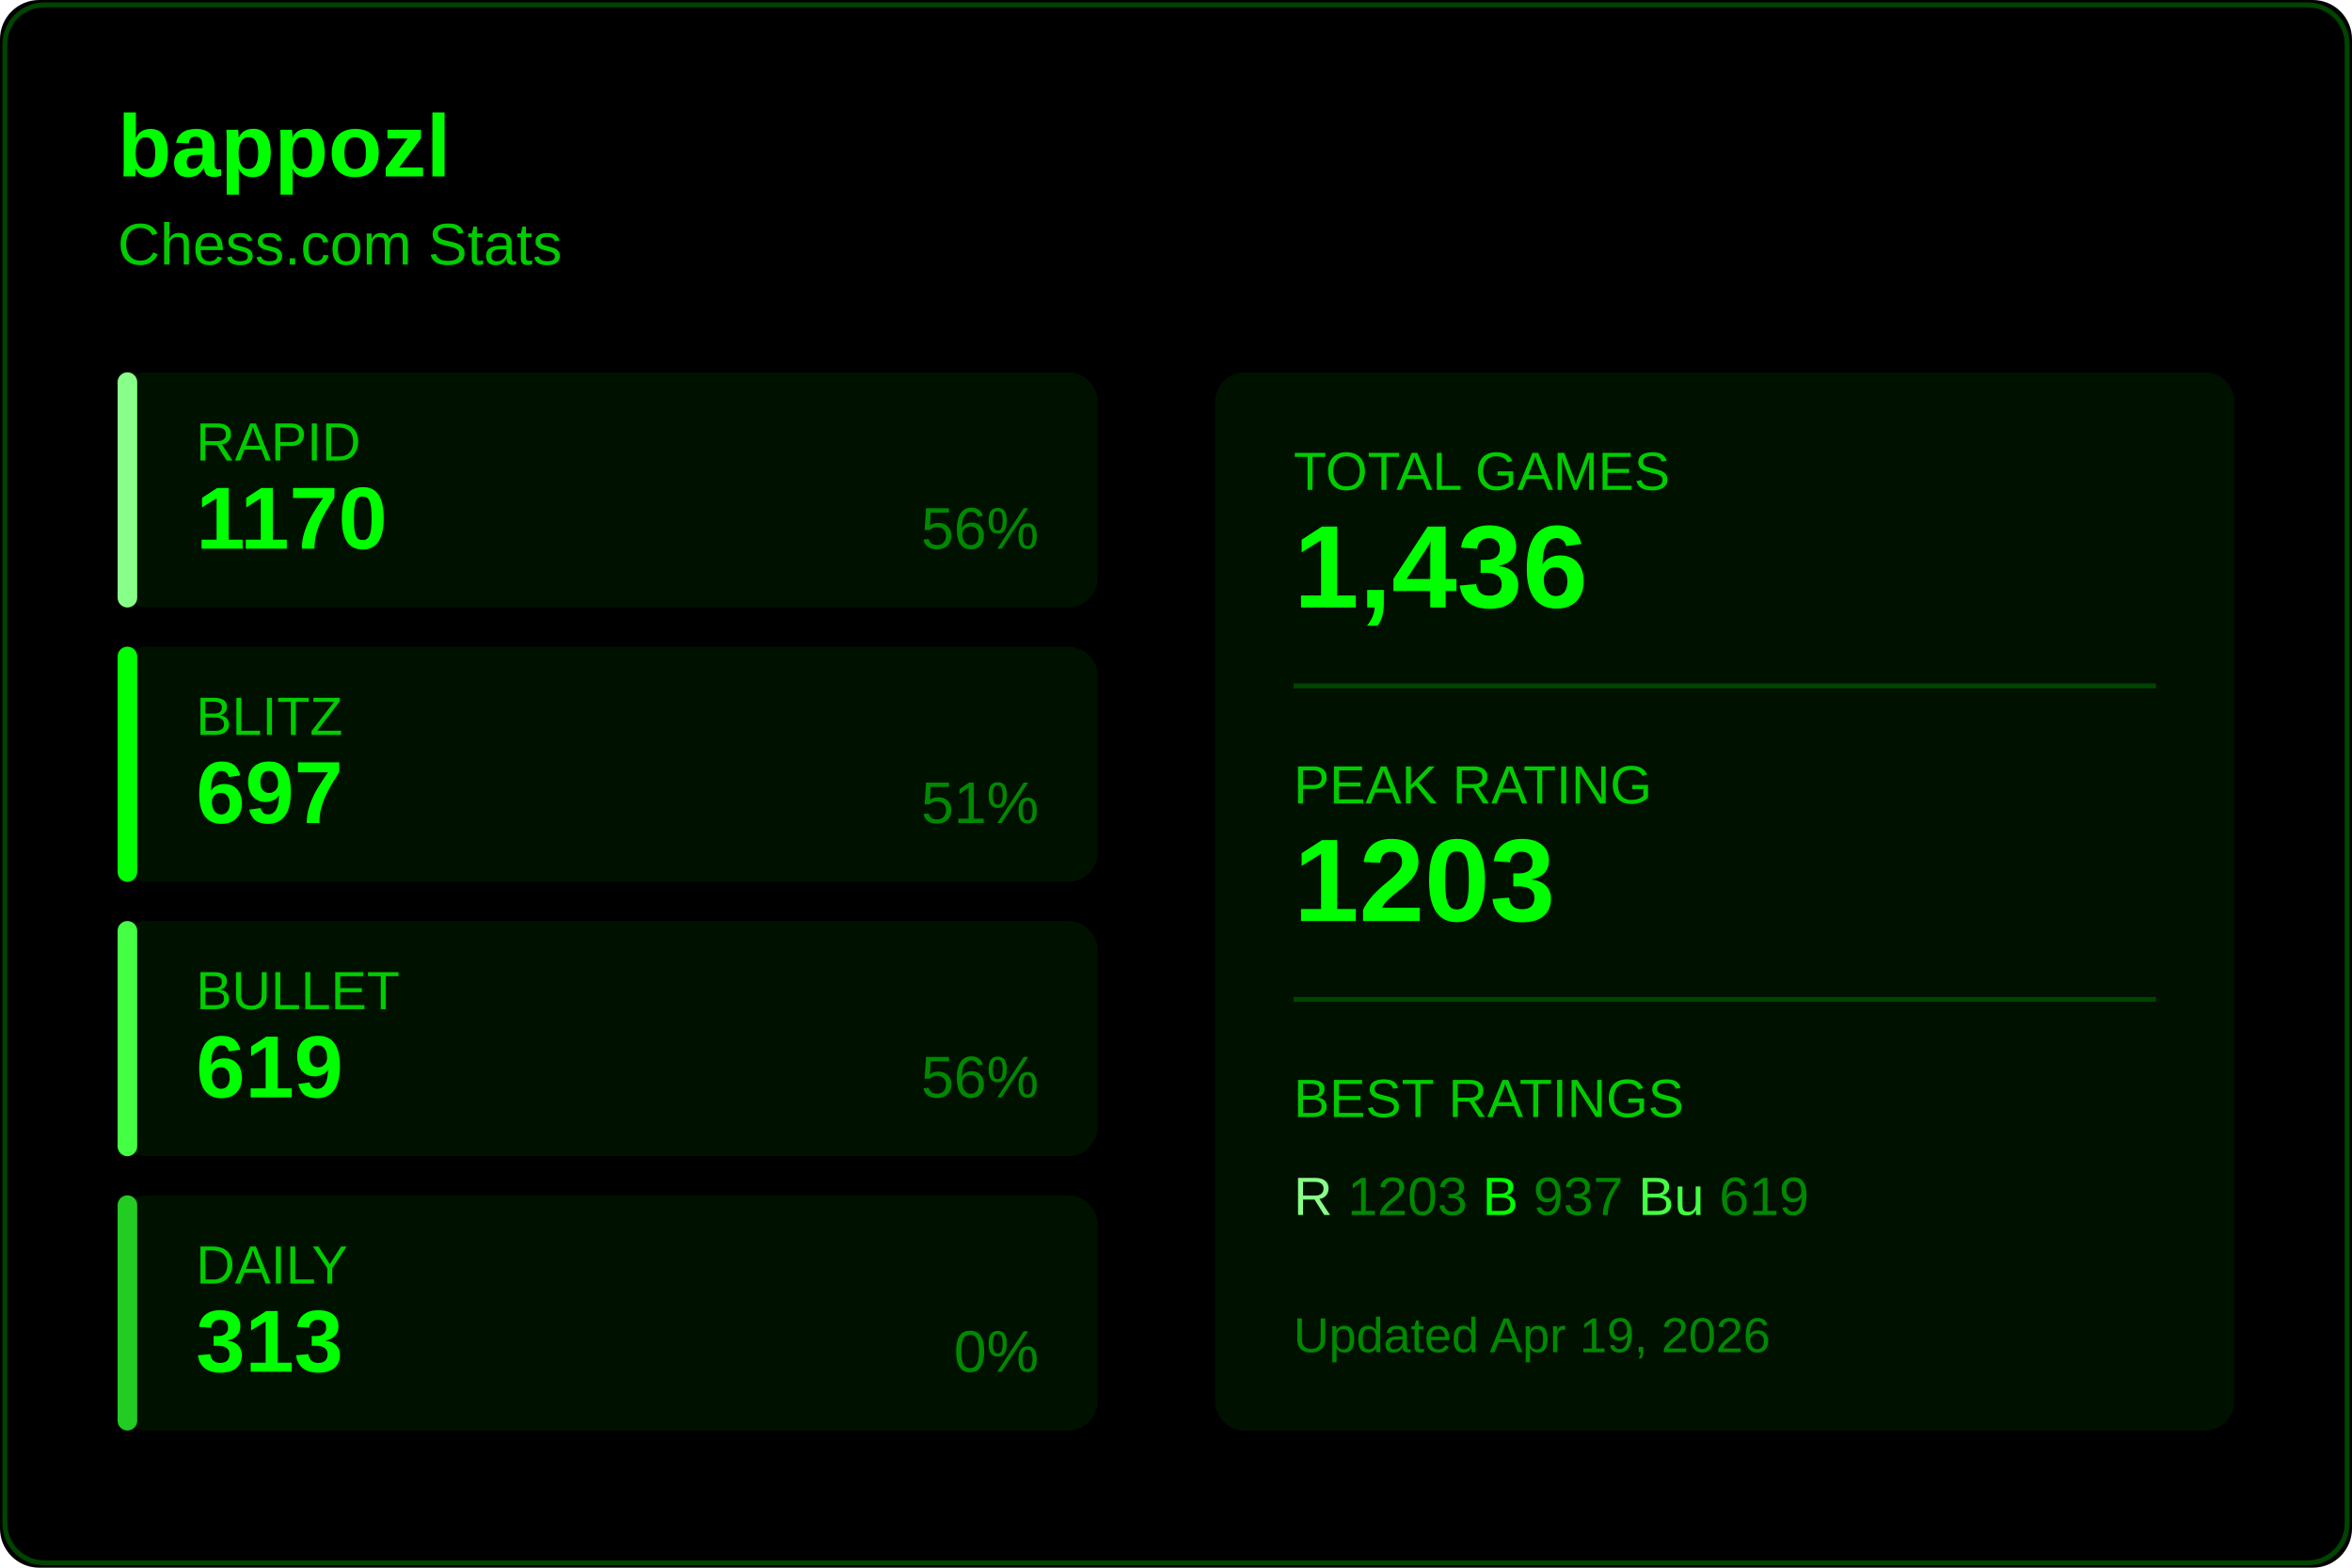
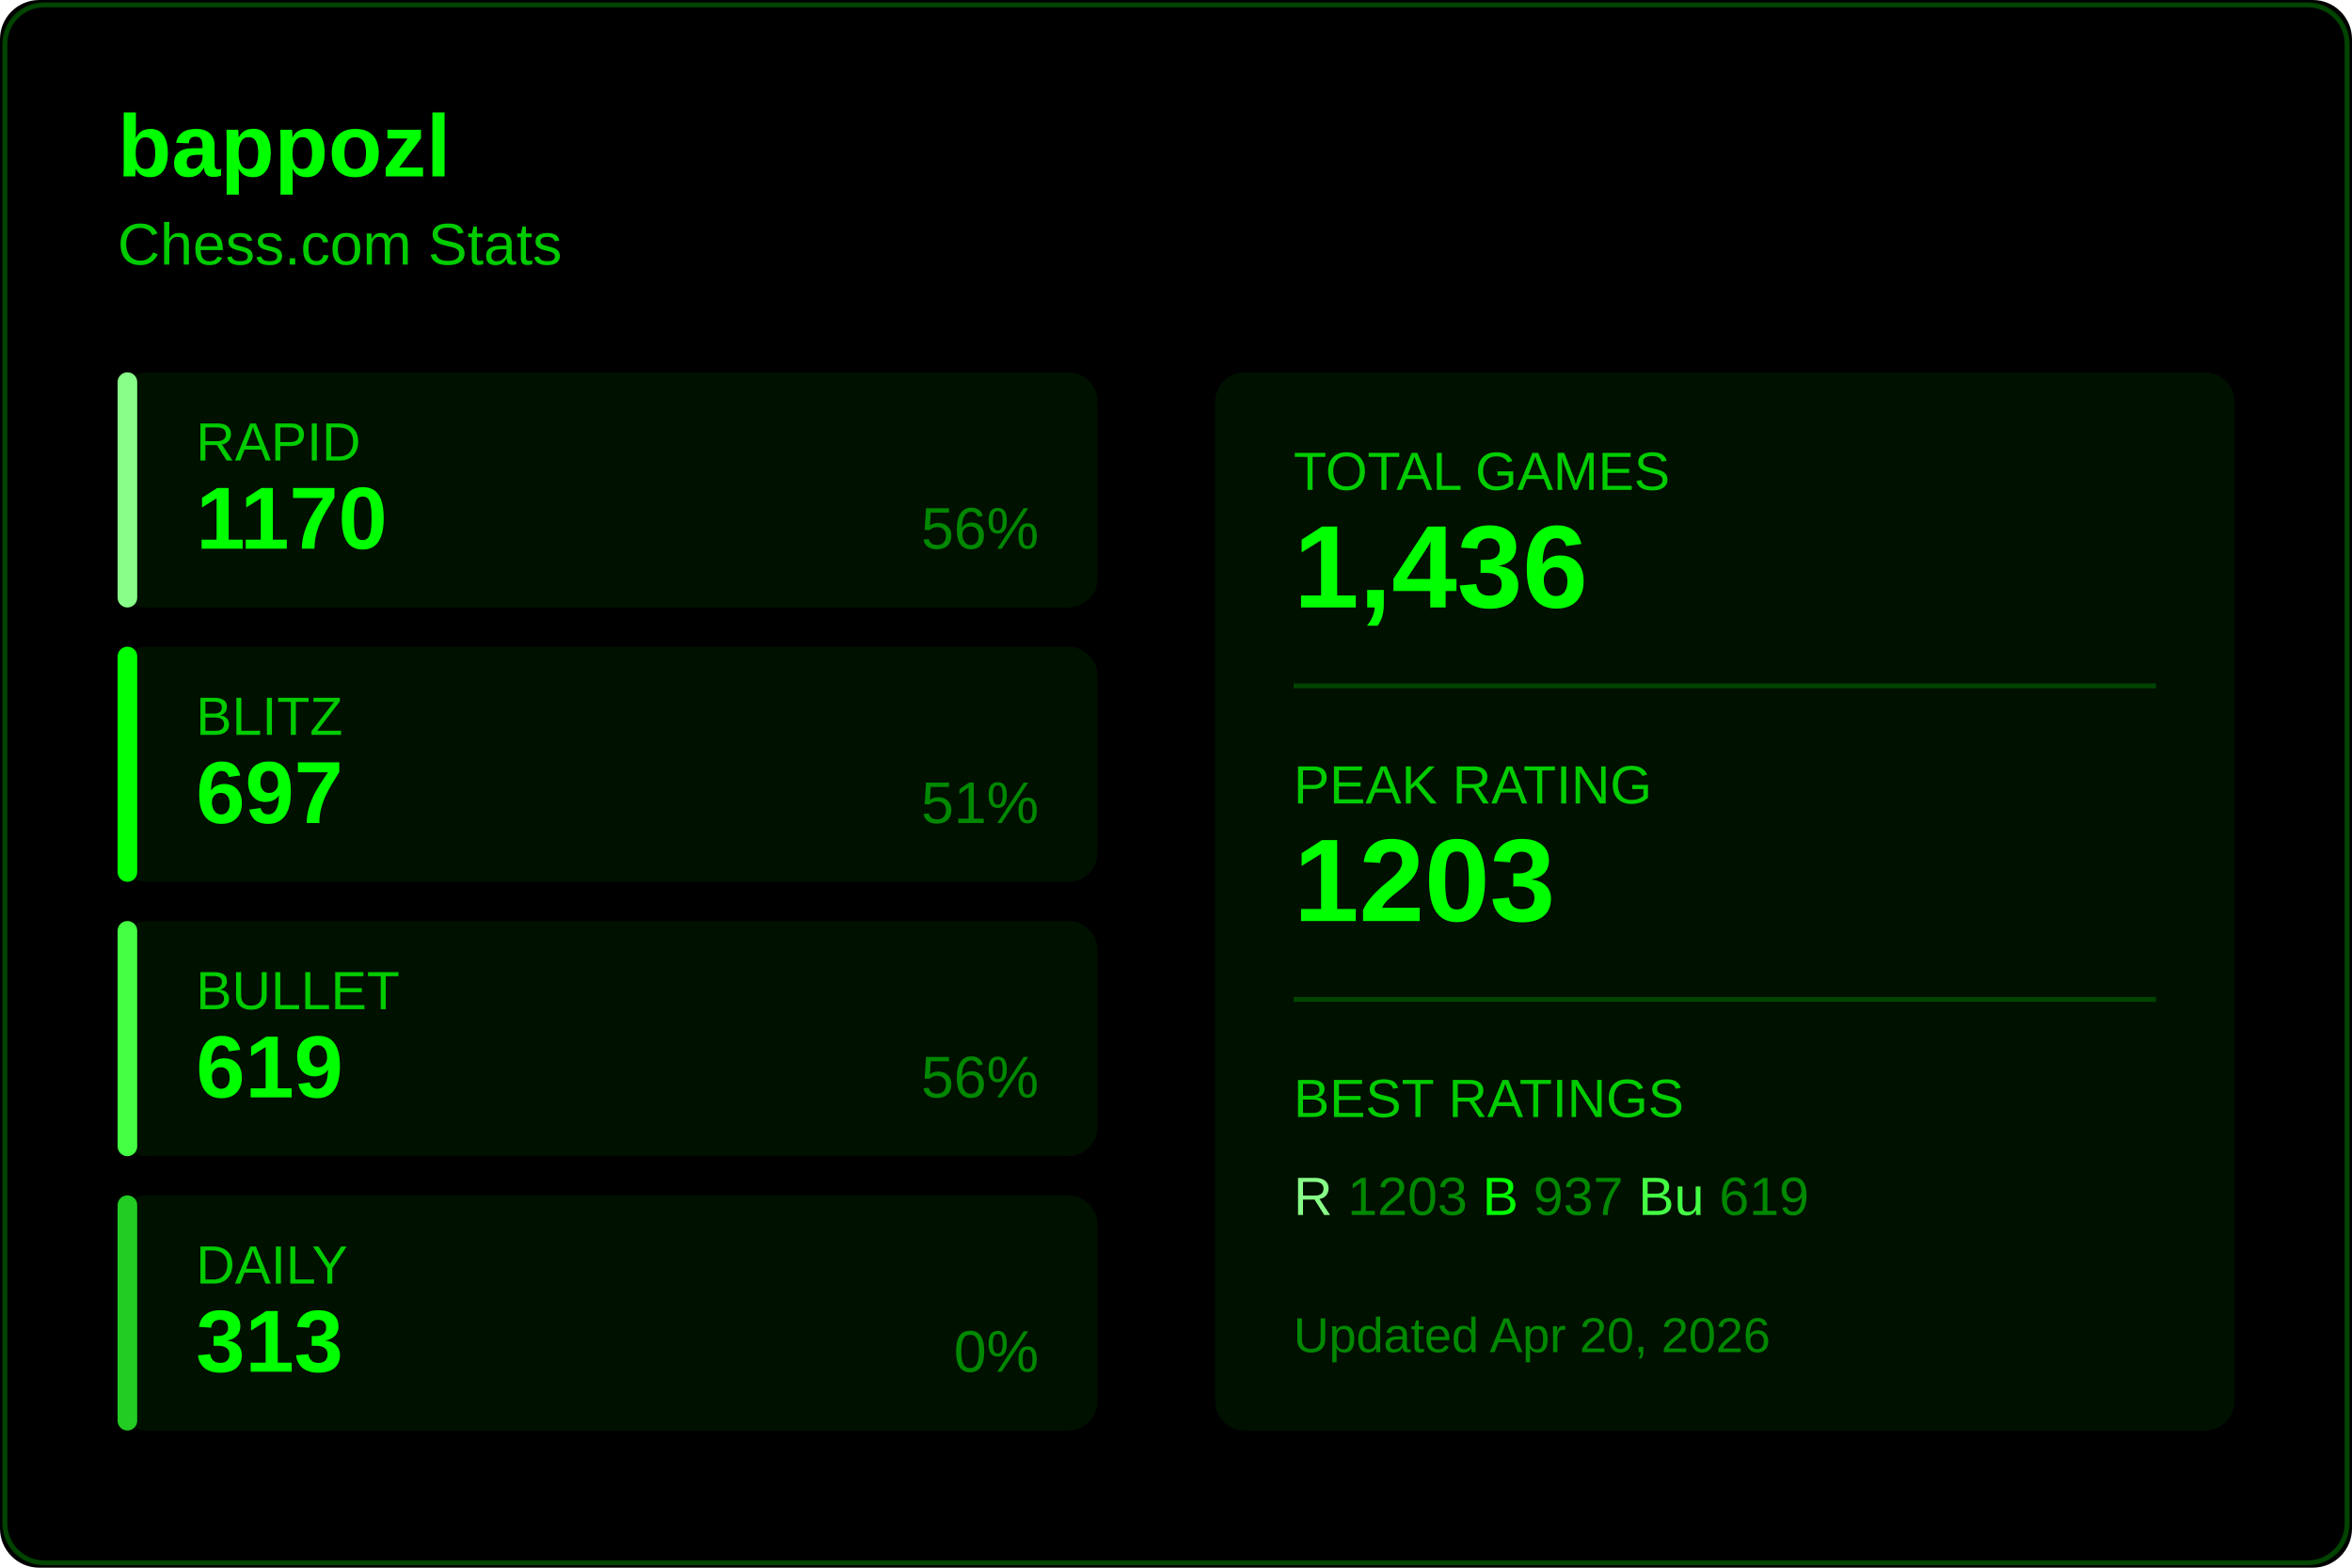
<svg xmlns="http://www.w3.org/2000/svg" width="480" height="320">
  <rect width="480" height="320" fill="#000000" rx="8" />
  <rect x="1" y="1" width="478" height="318" fill="none" stroke="#004400" rx="8" />
  <text x="24" y="36" fill="#00ff00" font-size="18" font-weight="600" font-family="Segoe UI, Arial, sans-serif">
    bappozl
  </text>
  <text x="24" y="54" fill="#00cc00" font-size="12" font-family="Segoe UI, Arial, sans-serif">
    Chess.com Stats
  </text>
  <g transform="translate(24, 76)">
    <rect width="200" height="48" fill="#001100" rx="6" />
    <rect width="4" height="48" fill="#88ff88" rx="2" />
    <text x="16" y="18" fill="#00cc00" font-size="11" font-family="Segoe UI, Arial, sans-serif">RAPID</text>
    <text x="16" y="36" fill="#00ff00" font-size="18" font-weight="600" font-family="Segoe UI, Arial, sans-serif">1170</text>
    <text x="188" y="36" fill="#008800" font-size="12" font-family="Segoe UI, Arial, sans-serif" text-anchor="end">56%</text>
  </g>
  <g transform="translate(24, 132)">
    <rect width="200" height="48" fill="#001100" rx="6" />
    <rect width="4" height="48" fill="#00ff00" rx="2" />
    <text x="16" y="18" fill="#00cc00" font-size="11" font-family="Segoe UI, Arial, sans-serif">BLITZ</text>
    <text x="16" y="36" fill="#00ff00" font-size="18" font-weight="600" font-family="Segoe UI, Arial, sans-serif">697</text>
    <text x="188" y="36" fill="#008800" font-size="12" font-family="Segoe UI, Arial, sans-serif" text-anchor="end">51%</text>
  </g>
  <g transform="translate(24, 188)">
    <rect width="200" height="48" fill="#001100" rx="6" />
    <rect width="4" height="48" fill="#44ff44" rx="2" />
    <text x="16" y="18" fill="#00cc00" font-size="11" font-family="Segoe UI, Arial, sans-serif">BULLET</text>
    <text x="16" y="36" fill="#00ff00" font-size="18" font-weight="600" font-family="Segoe UI, Arial, sans-serif">619</text>
    <text x="188" y="36" fill="#008800" font-size="12" font-family="Segoe UI, Arial, sans-serif" text-anchor="end">56%</text>
  </g>
  <g transform="translate(24, 244)">
    <rect width="200" height="48" fill="#001100" rx="6" />
    <rect width="4" height="48" fill="#22cc22" rx="2" />
    <text x="16" y="18" fill="#00cc00" font-size="11" font-family="Segoe UI, Arial, sans-serif">DAILY</text>
    <text x="16" y="36" fill="#00ff00" font-size="18" font-weight="600" font-family="Segoe UI, Arial, sans-serif">313</text>
    <text x="188" y="36" fill="#008800" font-size="12" font-family="Segoe UI, Arial, sans-serif" text-anchor="end">0%</text>
  </g>
  <g transform="translate(248, 76)">
    <rect width="208" height="216" fill="#001100" rx="6" />
    <text x="16" y="24" fill="#00cc00" font-size="11" font-family="Segoe UI, Arial, sans-serif">TOTAL GAMES</text>
    <text x="16" y="48" fill="#00ff00" font-size="24" font-weight="600" font-family="Segoe UI, Arial, sans-serif">1,436</text>
    <line x1="16" y1="64" x2="192" y2="64" stroke="#004400" />
    <text x="16" y="88" fill="#00cc00" font-size="11" font-family="Segoe UI, Arial, sans-serif">PEAK RATING</text>
    <text x="16" y="112" fill="#00ff00" font-size="24" font-weight="600" font-family="Segoe UI, Arial, sans-serif">1203</text>
    <line x1="16" y1="128" x2="192" y2="128" stroke="#004400" />
    <text x="16" y="152" fill="#00cc00" font-size="11" font-family="Segoe UI, Arial, sans-serif">BEST RATINGS</text>
    <text x="16" y="172" fill="#008800" font-size="11" font-family="Segoe UI, Arial, sans-serif">
      <tspan fill="#88ff88">R</tspan> 1203
      <tspan fill="#00ff00">B</tspan> 937
      <tspan fill="#44ff44">Bu</tspan> 619
    </text>
    <text x="16" y="200" fill="#008800" font-size="10" font-family="Segoe UI, Arial, sans-serif">
-       Updated Apr 19, 2026
+       Updated Apr 20, 2026
    </text>
  </g>
</svg>
